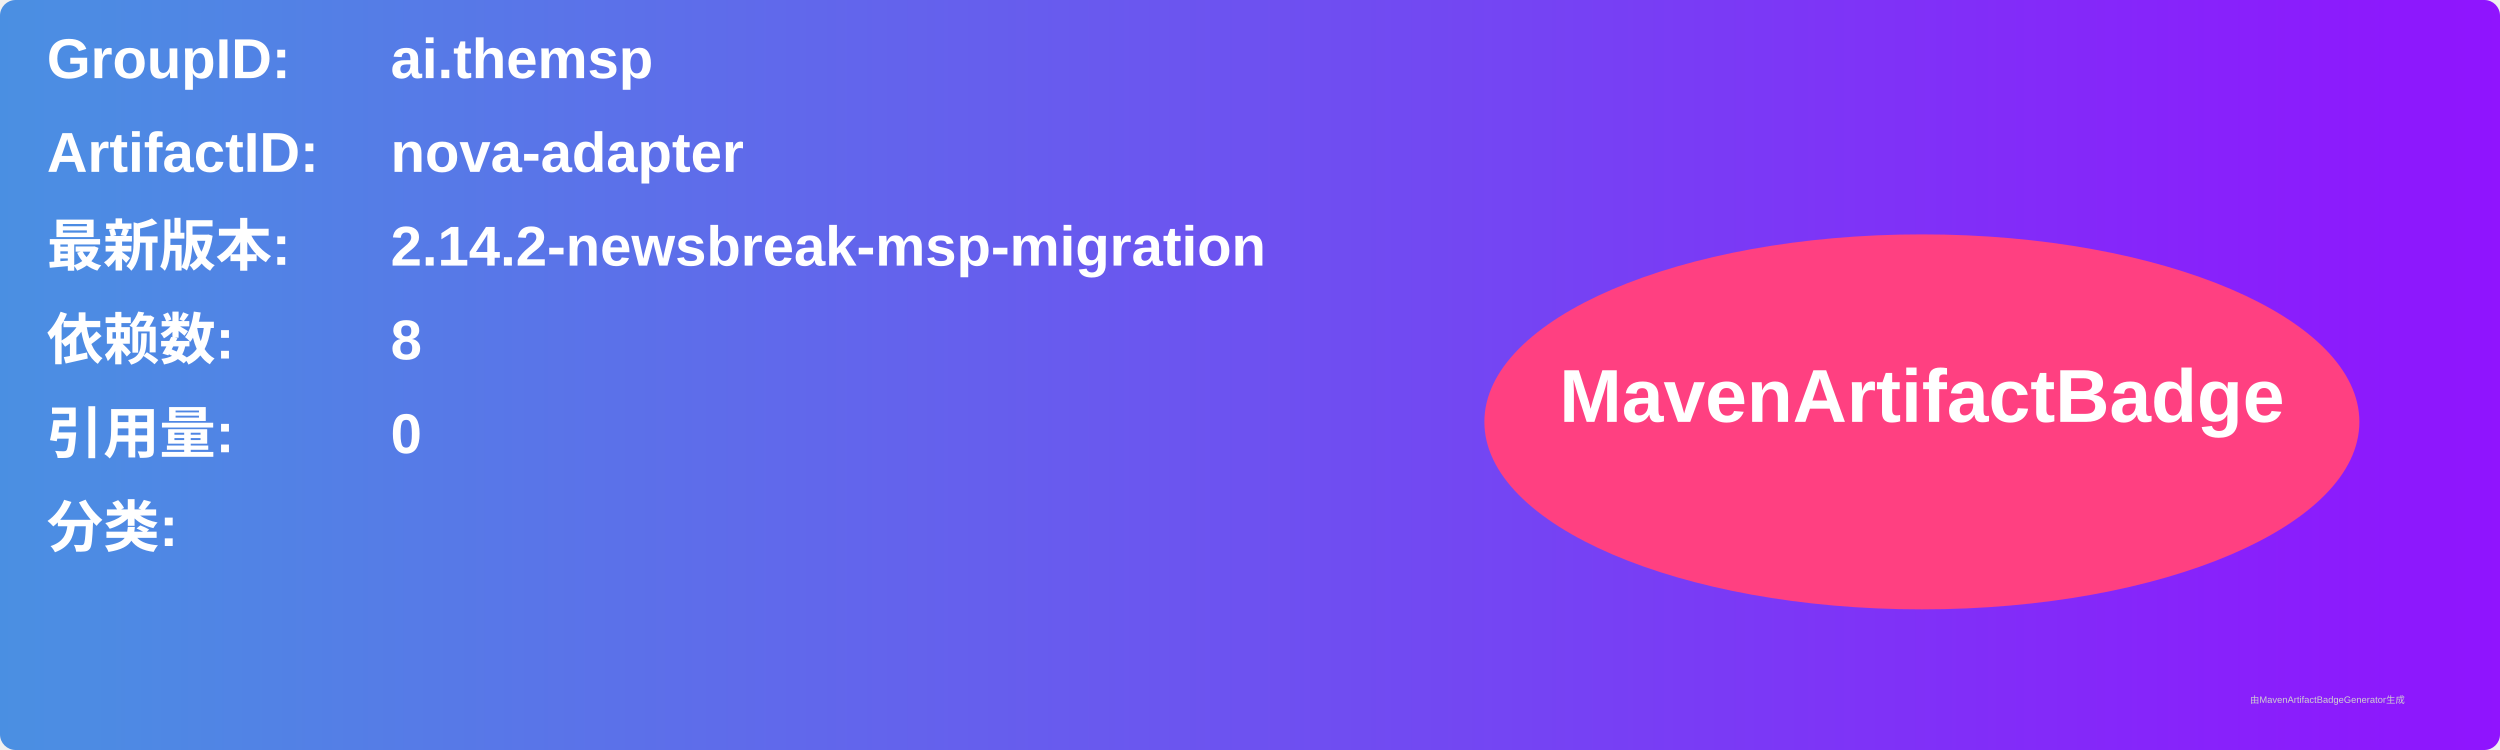
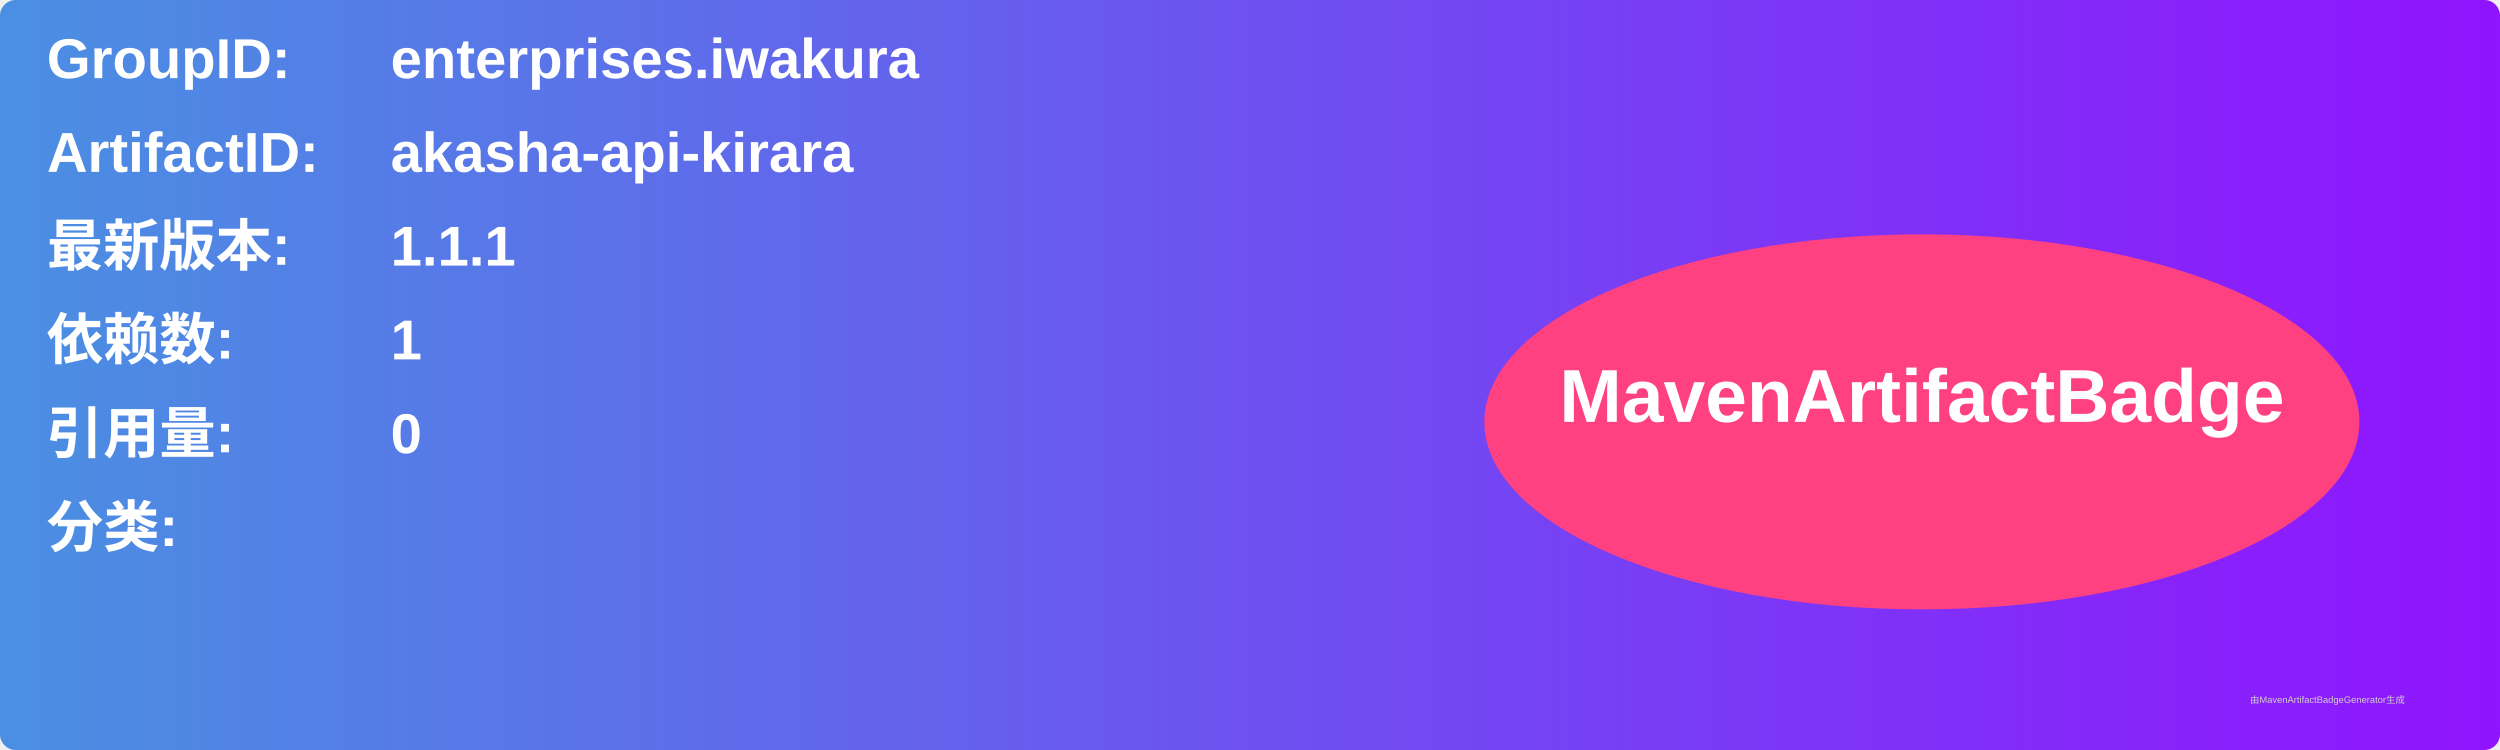
<svg xmlns="http://www.w3.org/2000/svg" width="800" height="240" viewBox="0 0 800 240">
  <linearGradient id="grad" x1="0%" y1="0%" x2="100%" y2="0%">
    <stop offset="0%" stop-color="#4a90e2" />
    <stop offset="100%" stop-color="#9013fe" />
  </linearGradient>
  <rect width="100%" height="100%" rx="5" ry="5" fill="url(#grad)" />
  <g transform="translate(15, 15)">
    <text x="0" y="10" font-family="Arial" font-size="18" fill="white" font-weight="bold" width="260">GroupID:</text>
-     <text x="110" y="10" font-family="Arial" font-size="18" fill="white" font-weight="bold" width="460">ai.themsp</text>
+     <text x="110" y="10" font-family="Arial" font-size="18" fill="white" font-weight="bold" width="460">enterprises.iwakura</text>
    <text x="0" y="40" font-family="Arial" font-size="18" fill="white" font-weight="bold" width="260">ArtifactID:</text>
-     <text x="110" y="40" font-family="Arial" font-size="18" fill="white" font-weight="bold" width="460">nova-adapter</text>
+     <text x="110" y="40" font-family="Arial" font-size="18" fill="white" font-weight="bold" width="460">akasha-api-kirara</text>
    <text x="0" y="70" font-family="Arial" font-size="18" fill="white" font-weight="bold">最新版本:</text>
    <text x="110" y="70" font-family="Arial" font-size="18" fill="white" font-weight="bold">
-       <tspan font-weight="bold">2.14.2-newsbreak-msp-migration</tspan>
+       <tspan font-weight="bold">1.1.1</tspan>
    </text>
    <text x="0" y="100" font-family="Arial" font-size="18" fill="white" font-weight="bold">依赖数: </text>
    <text x="110" y="100" font-family="Arial" font-size="18" fill="white">
-       <tspan font-weight="bold">8</tspan>
+       <tspan font-weight="bold">1</tspan>
    </text>
    <text x="0" y="130" font-family="Arial" font-size="18" fill="white" font-weight="bold">引用量: </text>
    <text x="110" y="130" font-family="Arial" font-size="18" fill="white">
      <tspan font-weight="bold">0</tspan>
    </text>
    <text x="0" y="160" font-family="Arial" font-size="18" fill="white" font-weight="bold">分类:</text>
    <text x="10" y="190" font-family="Arial" font-size="10" fill="white">
      <tspan font-weight="bold" />
    </text>
    <ellipse cx="600" cy="120" rx="140" ry="60" fill="#ff4081" />
    <text x="600" y="120" text-anchor="middle" font-family="Arial" font-size="24" fill="white" font-weight="bold">MavenArtifactBadge</text>
  </g>
  <text x="720" y="225" font-family="Arial" font-size="3" fill="#d0d0d0">由MavenArtifactBadgeGenerator生成</text>
</svg>
